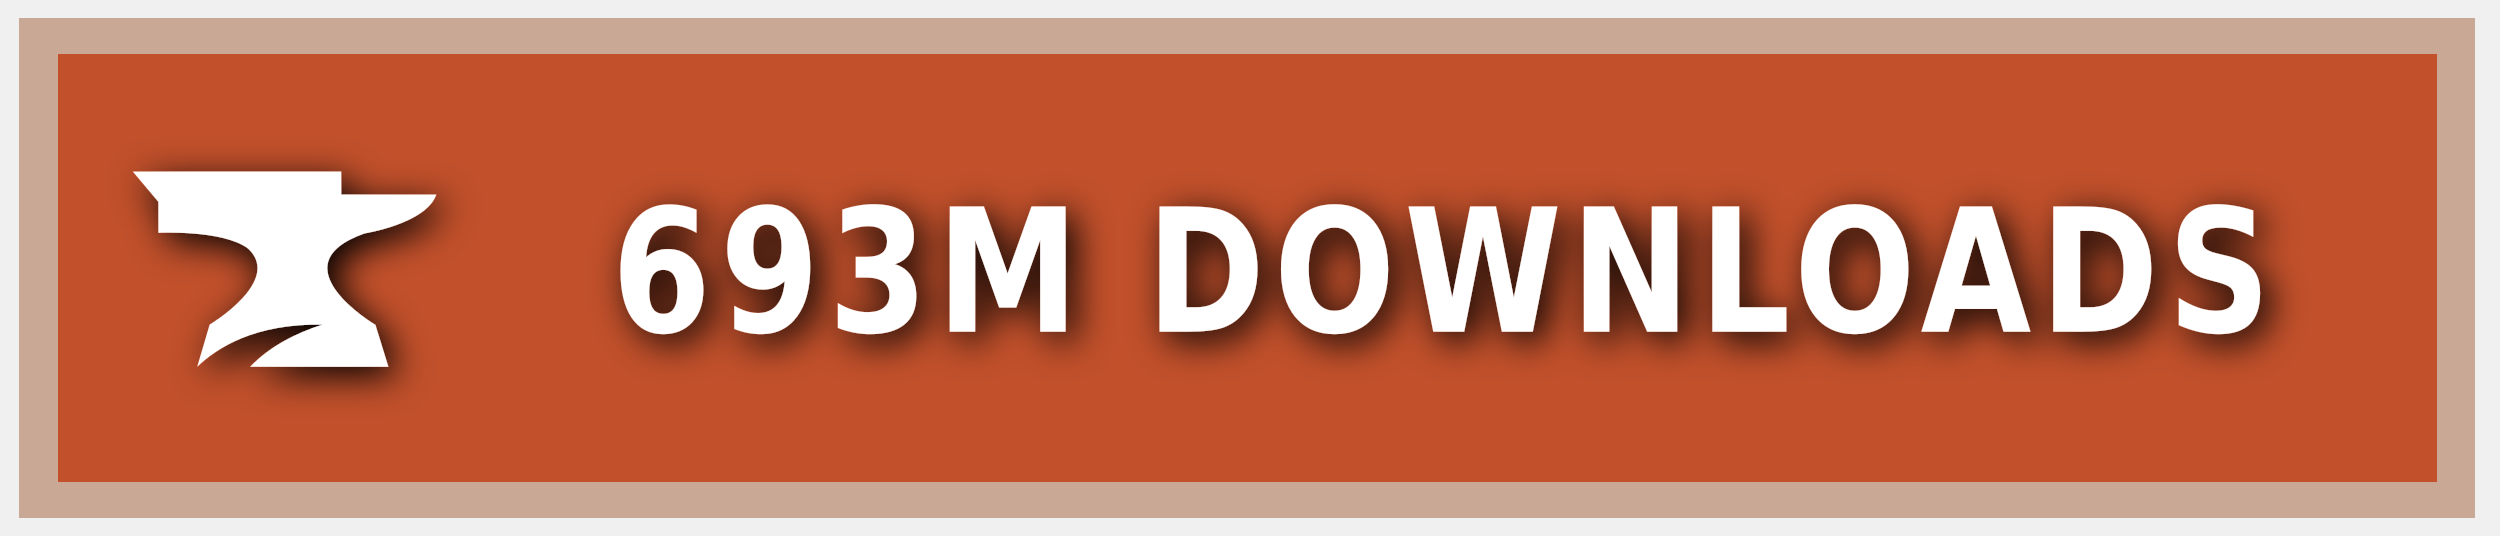
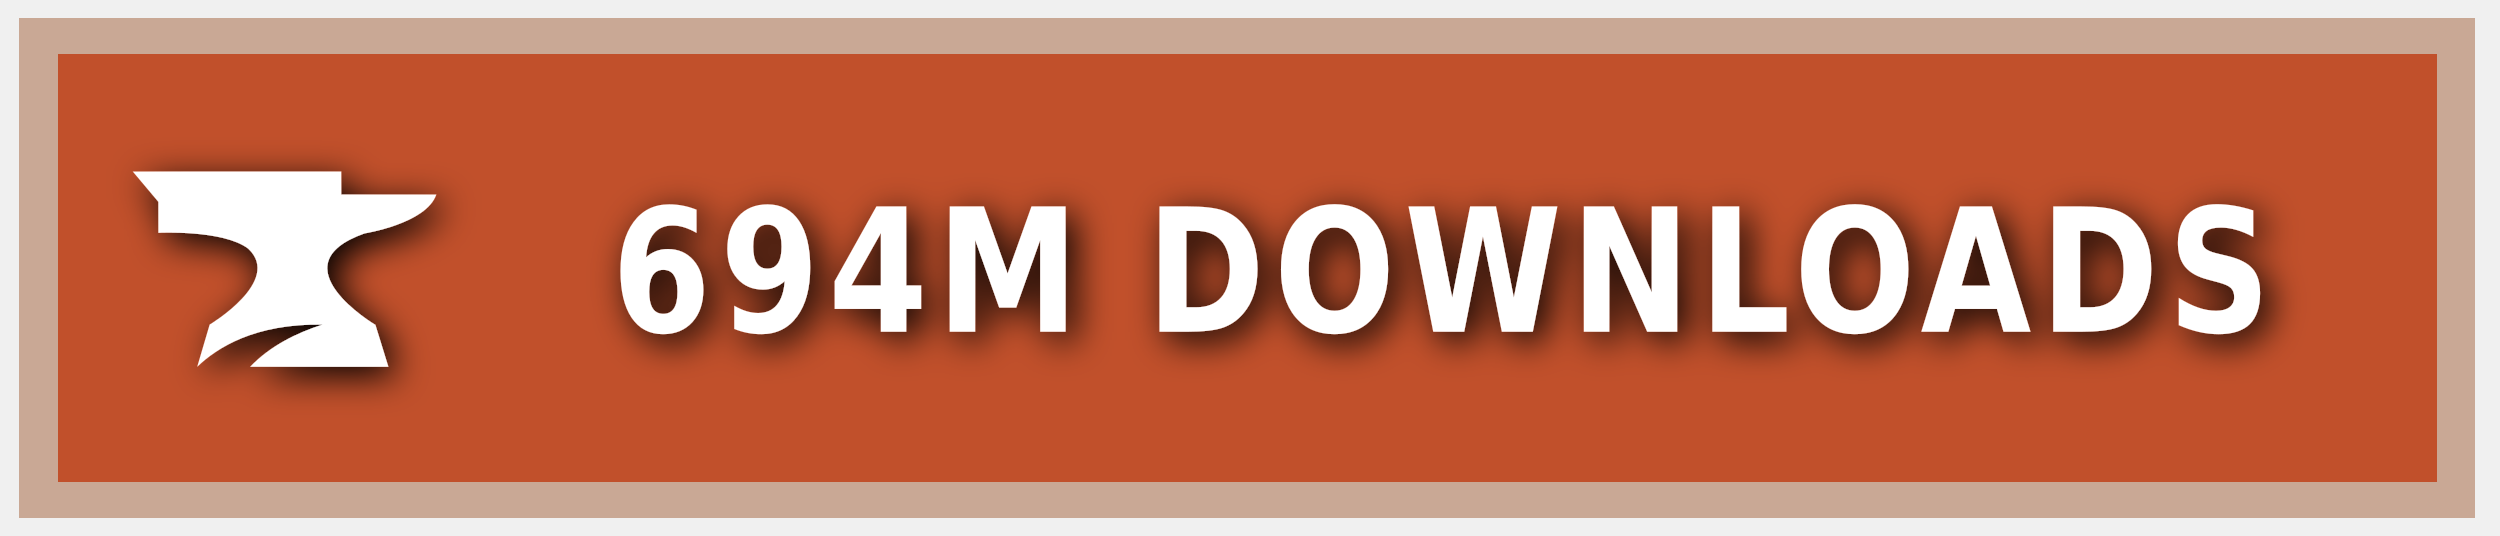
<svg xmlns="http://www.w3.org/2000/svg" xmlns:ns1="https://boxy-svg.com" width="140" height="30" role="img" aria-label="CURSEFORGE">
  <style> g:not(.noshadow) { filter: drop-shadow(0.5px 0.5px 1.0px black); } </style>
  <defs>
    <ns1:guide x="121.656" y="10.118" angle="90" />
    <ns1:guide x="127.198" y="17.628" angle="90" />
    <ns1:guide x="8.199" y="-3.08" angle="0" />
    <ns1:guide x="20.449" y="-4.101" angle="0" />
  </defs>
  <g class="noshadow" shape-rendering="crispEdges" style="" transform="matrix(1.074564, 0, 0, 1, 0, 0)">
    <rect x="1" y="1" width="128" height="28" style="fill: #F16436;" />
    <rect x="1" y="1" width="128" height="28" style="fill: rgba(0, 0, 0, 0.2);" />
    <rect x="2" y="2" width="126" height="26" style="fill: none; stroke-width:2px; stroke: rgba(211, 255, 255, 0.5);" />
  </g>
  <g style="" transform="matrix(1, 0, 0, 1, 1, 1)">
    <path class="st1" d="M 19.416 12.071 C 19.416 12.071 22.882 11.52 23.433 9.895 L 18.11 9.895 L 18.11 8.604 L 6.433 8.604 L 7.868 10.301 L 7.868 12.041 C 7.868 12.041 11.495 11.853 12.903 12.927 C 14.832 14.74 10.741 17.177 10.741 17.177 L 10.044 19.541 C 11.147 18.482 13.236 17.119 17.065 17.177 C 15.615 17.641 14.135 18.366 13.005 19.541 L 20.75 19.541 L 20.024 17.191 C 20.01 17.191 14.396 13.841 19.416 12.071 Z" style="fill: rgb(255, 255, 255);" />
  </g>
  <g fill="#fff" text-anchor="middle" font-family="Verdana,Geneva,DejaVu Sans,sans-serif" text-rendering="geometricPrecision" font-size="100" transform="matrix(1, 0, 0, 1, 13, 0)">
-     <text style="font-size: 80px; font-weight: 700; white-space: pre;" transform="matrix(0.1, 0, 0, 0.120296, 0, -3.678133)" x="677" y="185" letter-spacing="5">693M DOWNLOADS</text>
+     <text style="font-size: 80px; font-weight: 700; white-space: pre;" transform="matrix(0.1, 0, 0, 0.120296, 0, -3.678133)" x="677" y="185" letter-spacing="5">694M DOWNLOADS</text>
  </g>
</svg>
